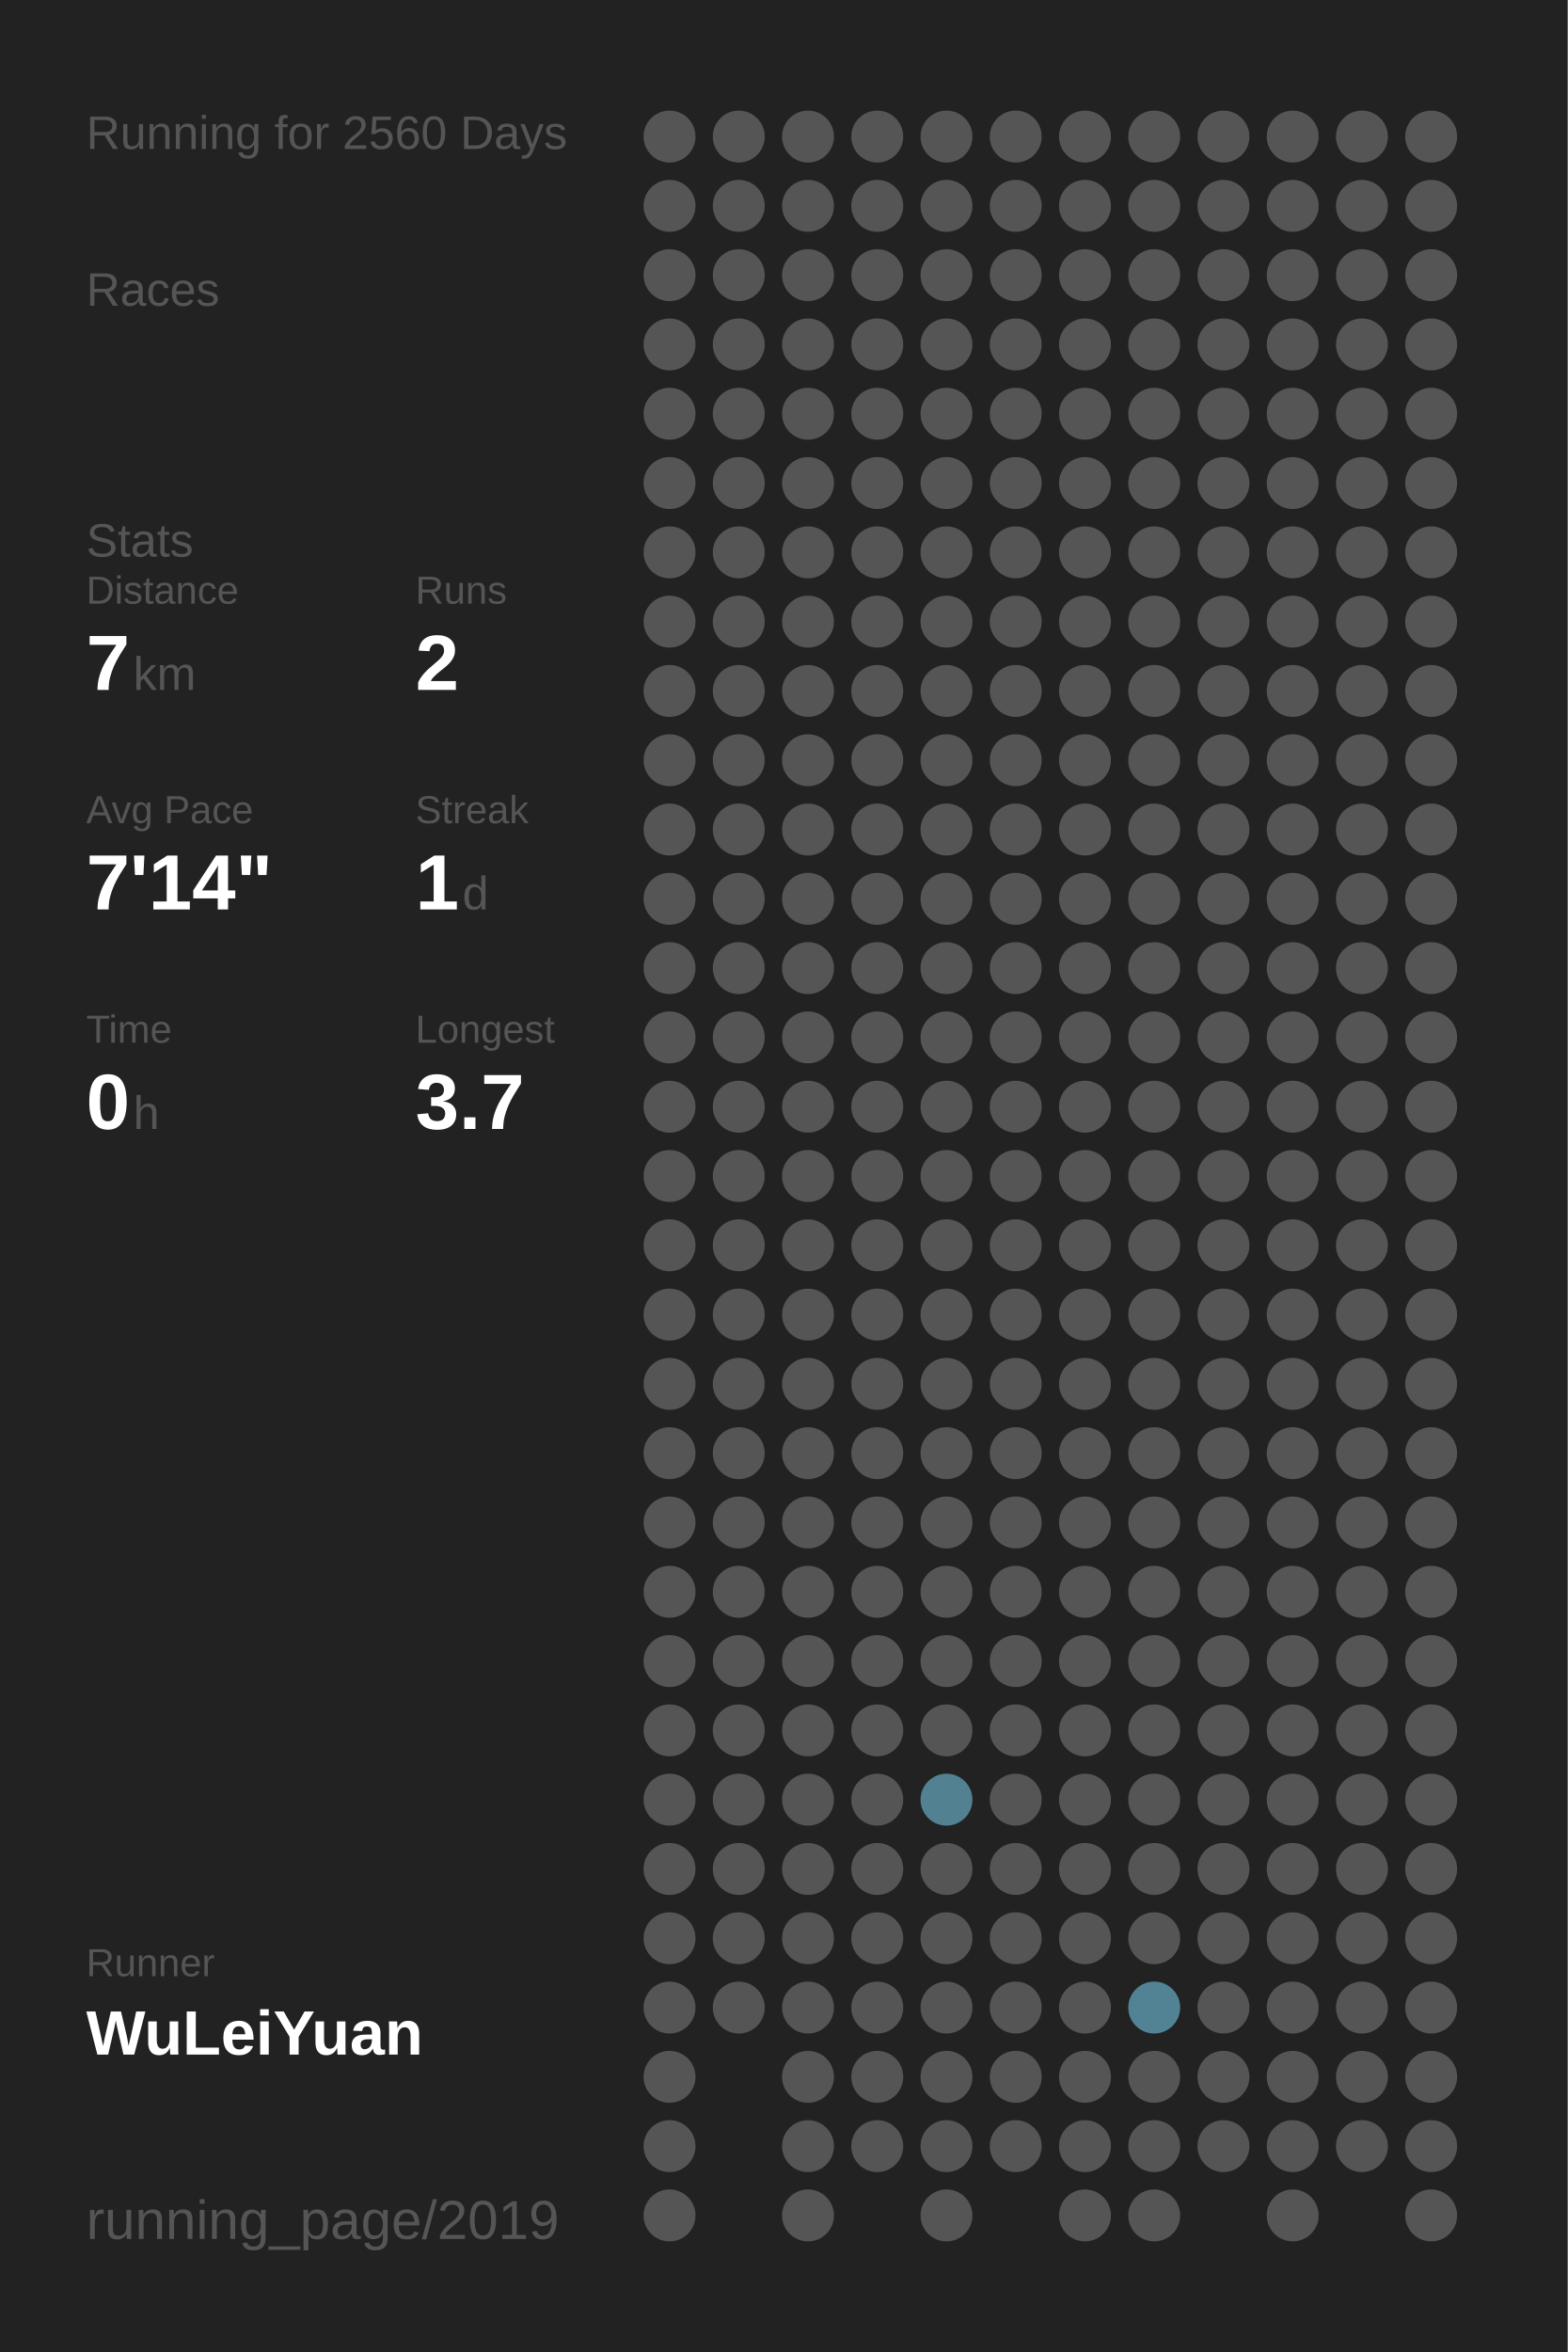
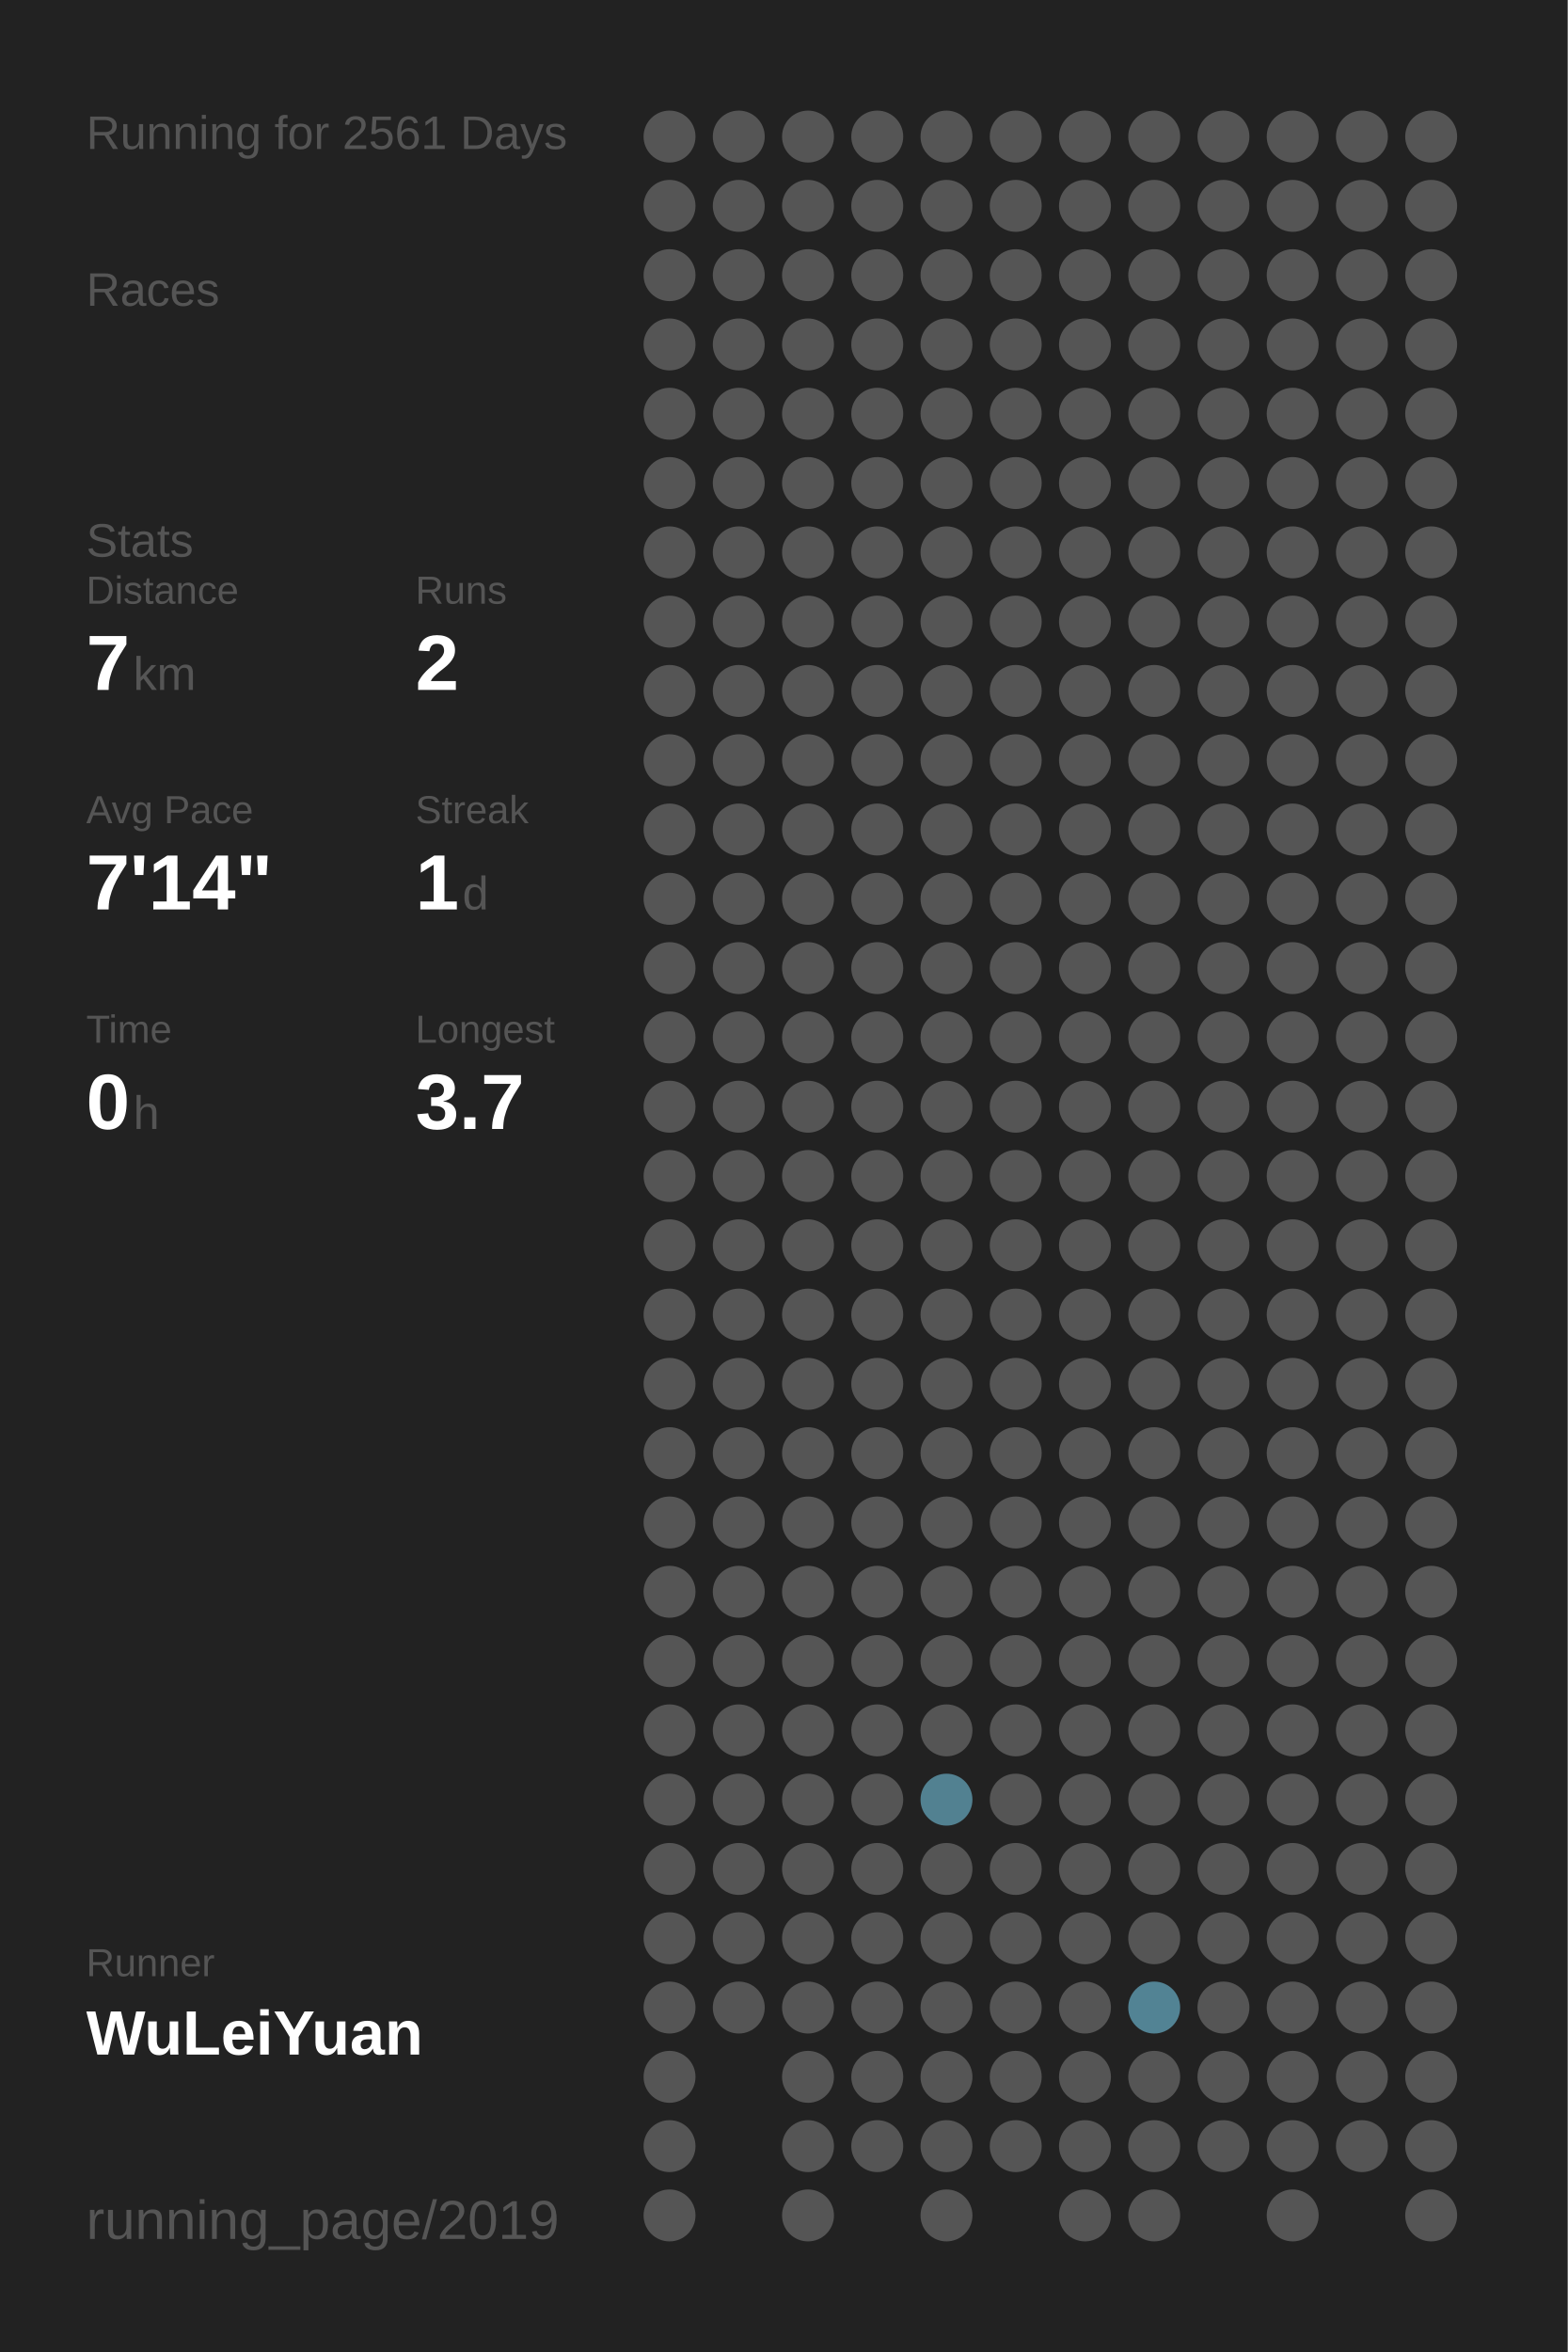
<svg xmlns="http://www.w3.org/2000/svg" baseProfile="full" height="300mm" version="1.1" viewBox="0,0,200,300" width="200mm">
  <defs />
  <rect fill="#222222" height="300" width="200" x="0" y="0" />
-   <text fill="#555555" style="font-size:6px; font-family:Arial;" x="11" y="19">Running for 2560 Days</text>
+   <text fill="#555555" style="font-size:6px; font-family:Arial;" x="11" y="19">Running for 2561 Days</text>
  <text fill="#555555" style="font-size:6px; font-family:Arial;" x="11" y="39">Races</text>
  <text fill="#555555" style="font-size:6px; font-family:Arial;" x="11" y="71">Stats</text>
  <text fill="#555555" style="font-size:5px; font-family:Arial;" x="11" y="77">Distance</text>
  <text fill="#FFFFFF" style="font-size:10px; font-family:Arial; font-weight:bold;" x="11" y="88">7</text>
  <text fill="#555555" style="font-size:6px; font-family:Arial;" x="17" y="88">km</text>
  <text fill="#555555" style="font-size:5px; font-family:Arial;" x="53" y="77">Runs</text>
  <text fill="#FFFFFF" style="font-size:10px; font-family:Arial; font-weight:bold;" x="53" y="88">2</text>
  <text fill="#555555" style="font-size:5px; font-family:Arial;" x="11" y="105">Avg Pace</text>
  <text fill="#FFFFFF" style="font-size:10px; font-family:Arial; font-weight:bold;" x="11" y="116">7'14"</text>
  <text fill="#555555" style="font-size:5px; font-family:Arial;" x="53" y="105">Streak</text>
  <text fill="#FFFFFF" style="font-size:10px; font-family:Arial; font-weight:bold;" x="53" y="116">1</text>
  <text fill="#555555" style="font-size:6px; font-family:Arial;" x="59" y="116">d</text>
  <text fill="#555555" style="font-size:5px; font-family:Arial;" x="11" y="133">Time</text>
  <text fill="#FFFFFF" style="font-size:10px; font-family:Arial; font-weight:bold;" x="11" y="144">0</text>
  <text fill="#555555" style="font-size:6px; font-family:Arial;" x="17" y="144">h</text>
  <text fill="#555555" style="font-size:5px; font-family:Arial;" x="53" y="133">Longest</text>
  <text fill="#FFFFFF" style="font-size:10px; font-family:Arial; font-weight:bold;" x="53" y="144">3.7</text>
  <text fill="#555555" style="font-size:5px; font-family:Arial;" x="11" y="252.065">Runner</text>
  <text fill="#FFFFFF" style="font-size:8px; font-family:Arial; font-weight:bold;" x="11" y="262.065">WuLeiYuan</text>
  <text fill="#555555" style="font-size:7px; font-family:Arial;" x="11" y="285.581">running_page/2019</text>
  <circle cx="85.417" cy="17.419" fill="#555555" r="3.312" />
  <circle cx="85.417" cy="26.258" fill="#555555" r="3.312" />
  <circle cx="85.417" cy="35.097" fill="#555555" r="3.312" />
  <circle cx="85.417" cy="43.935" fill="#555555" r="3.312" />
  <circle cx="85.417" cy="52.774" fill="#555555" r="3.312" />
  <circle cx="85.417" cy="61.613" fill="#555555" r="3.312" />
  <circle cx="85.417" cy="70.452" fill="#555555" r="3.312" />
  <circle cx="85.417" cy="79.29" fill="#555555" r="3.312" />
  <circle cx="85.417" cy="88.129" fill="#555555" r="3.312" />
  <circle cx="85.417" cy="96.968" fill="#555555" r="3.312" />
  <circle cx="85.417" cy="105.806" fill="#555555" r="3.312" />
  <circle cx="85.417" cy="114.645" fill="#555555" r="3.312" />
  <circle cx="85.417" cy="123.484" fill="#555555" r="3.312" />
  <circle cx="85.417" cy="132.323" fill="#555555" r="3.312" />
  <circle cx="85.417" cy="141.161" fill="#555555" r="3.312" />
  <circle cx="85.417" cy="150" fill="#555555" r="3.312" />
  <circle cx="85.417" cy="158.839" fill="#555555" r="3.312" />
  <circle cx="85.417" cy="167.677" fill="#555555" r="3.312" />
  <circle cx="85.417" cy="176.516" fill="#555555" r="3.312" />
  <circle cx="85.417" cy="185.355" fill="#555555" r="3.312" />
  <circle cx="85.417" cy="194.194" fill="#555555" r="3.312" />
  <circle cx="85.417" cy="203.032" fill="#555555" r="3.312" />
  <circle cx="85.417" cy="211.871" fill="#555555" r="3.312" />
  <circle cx="85.417" cy="220.71" fill="#555555" r="3.312" />
  <circle cx="85.417" cy="229.548" fill="#555555" r="3.312" />
  <circle cx="85.417" cy="238.387" fill="#555555" r="3.312" />
  <circle cx="85.417" cy="247.226" fill="#555555" r="3.312" />
  <circle cx="85.417" cy="256.065" fill="#555555" r="3.312" />
  <circle cx="85.417" cy="264.903" fill="#555555" r="3.312" />
  <circle cx="85.417" cy="273.742" fill="#555555" r="3.312" />
  <circle cx="85.417" cy="282.581" fill="#555555" r="3.312" />
  <circle cx="94.25" cy="17.419" fill="#555555" r="3.312" />
  <circle cx="94.25" cy="26.258" fill="#555555" r="3.312" />
  <circle cx="94.25" cy="35.097" fill="#555555" r="3.312" />
  <circle cx="94.25" cy="43.935" fill="#555555" r="3.312" />
  <circle cx="94.25" cy="52.774" fill="#555555" r="3.312" />
  <circle cx="94.25" cy="61.613" fill="#555555" r="3.312" />
  <circle cx="94.25" cy="70.452" fill="#555555" r="3.312" />
  <circle cx="94.25" cy="79.29" fill="#555555" r="3.312" />
  <circle cx="94.25" cy="88.129" fill="#555555" r="3.312" />
  <circle cx="94.25" cy="96.968" fill="#555555" r="3.312" />
  <circle cx="94.25" cy="105.806" fill="#555555" r="3.312" />
  <circle cx="94.25" cy="114.645" fill="#555555" r="3.312" />
  <circle cx="94.25" cy="123.484" fill="#555555" r="3.312" />
  <circle cx="94.25" cy="132.323" fill="#555555" r="3.312" />
  <circle cx="94.25" cy="141.161" fill="#555555" r="3.312" />
  <circle cx="94.25" cy="150" fill="#555555" r="3.312" />
  <circle cx="94.25" cy="158.839" fill="#555555" r="3.312" />
  <circle cx="94.25" cy="167.677" fill="#555555" r="3.312" />
  <circle cx="94.25" cy="176.516" fill="#555555" r="3.312" />
  <circle cx="94.25" cy="185.355" fill="#555555" r="3.312" />
  <circle cx="94.25" cy="194.194" fill="#555555" r="3.312" />
  <circle cx="94.25" cy="203.032" fill="#555555" r="3.312" />
  <circle cx="94.25" cy="211.871" fill="#555555" r="3.312" />
  <circle cx="94.25" cy="220.71" fill="#555555" r="3.312" />
  <circle cx="94.25" cy="229.548" fill="#555555" r="3.312" />
  <circle cx="94.25" cy="238.387" fill="#555555" r="3.312" />
  <circle cx="94.25" cy="247.226" fill="#555555" r="3.312" />
  <circle cx="94.25" cy="256.065" fill="#555555" r="3.312" />
  <circle cx="103.083" cy="17.419" fill="#555555" r="3.312" />
  <circle cx="103.083" cy="26.258" fill="#555555" r="3.312" />
  <circle cx="103.083" cy="35.097" fill="#555555" r="3.312" />
  <circle cx="103.083" cy="43.935" fill="#555555" r="3.312" />
  <circle cx="103.083" cy="52.774" fill="#555555" r="3.312" />
  <circle cx="103.083" cy="61.613" fill="#555555" r="3.312" />
  <circle cx="103.083" cy="70.452" fill="#555555" r="3.312" />
  <circle cx="103.083" cy="79.29" fill="#555555" r="3.312" />
  <circle cx="103.083" cy="88.129" fill="#555555" r="3.312" />
  <circle cx="103.083" cy="96.968" fill="#555555" r="3.312" />
  <circle cx="103.083" cy="105.806" fill="#555555" r="3.312" />
  <circle cx="103.083" cy="114.645" fill="#555555" r="3.312" />
  <circle cx="103.083" cy="123.484" fill="#555555" r="3.312" />
  <circle cx="103.083" cy="132.323" fill="#555555" r="3.312" />
  <circle cx="103.083" cy="141.161" fill="#555555" r="3.312" />
  <circle cx="103.083" cy="150" fill="#555555" r="3.312" />
  <circle cx="103.083" cy="158.839" fill="#555555" r="3.312" />
  <circle cx="103.083" cy="167.677" fill="#555555" r="3.312" />
  <circle cx="103.083" cy="176.516" fill="#555555" r="3.312" />
  <circle cx="103.083" cy="185.355" fill="#555555" r="3.312" />
  <circle cx="103.083" cy="194.194" fill="#555555" r="3.312" />
  <circle cx="103.083" cy="203.032" fill="#555555" r="3.312" />
  <circle cx="103.083" cy="211.871" fill="#555555" r="3.312" />
  <circle cx="103.083" cy="220.71" fill="#555555" r="3.312" />
  <circle cx="103.083" cy="229.548" fill="#555555" r="3.312" />
  <circle cx="103.083" cy="238.387" fill="#555555" r="3.312" />
  <circle cx="103.083" cy="247.226" fill="#555555" r="3.312" />
  <circle cx="103.083" cy="256.065" fill="#555555" r="3.312" />
  <circle cx="103.083" cy="264.903" fill="#555555" r="3.312" />
  <circle cx="103.083" cy="273.742" fill="#555555" r="3.312" />
  <circle cx="103.083" cy="282.581" fill="#555555" r="3.312" />
  <circle cx="111.917" cy="17.419" fill="#555555" r="3.312" />
  <circle cx="111.917" cy="26.258" fill="#555555" r="3.312" />
  <circle cx="111.917" cy="35.097" fill="#555555" r="3.312" />
  <circle cx="111.917" cy="43.935" fill="#555555" r="3.312" />
  <circle cx="111.917" cy="52.774" fill="#555555" r="3.312" />
  <circle cx="111.917" cy="61.613" fill="#555555" r="3.312" />
  <circle cx="111.917" cy="70.452" fill="#555555" r="3.312" />
  <circle cx="111.917" cy="79.29" fill="#555555" r="3.312" />
  <circle cx="111.917" cy="88.129" fill="#555555" r="3.312" />
  <circle cx="111.917" cy="96.968" fill="#555555" r="3.312" />
  <circle cx="111.917" cy="105.806" fill="#555555" r="3.312" />
  <circle cx="111.917" cy="114.645" fill="#555555" r="3.312" />
  <circle cx="111.917" cy="123.484" fill="#555555" r="3.312" />
  <circle cx="111.917" cy="132.323" fill="#555555" r="3.312" />
  <circle cx="111.917" cy="141.161" fill="#555555" r="3.312" />
  <circle cx="111.917" cy="150" fill="#555555" r="3.312" />
  <circle cx="111.917" cy="158.839" fill="#555555" r="3.312" />
  <circle cx="111.917" cy="167.677" fill="#555555" r="3.312" />
  <circle cx="111.917" cy="176.516" fill="#555555" r="3.312" />
  <circle cx="111.917" cy="185.355" fill="#555555" r="3.312" />
  <circle cx="111.917" cy="194.194" fill="#555555" r="3.312" />
  <circle cx="111.917" cy="203.032" fill="#555555" r="3.312" />
  <circle cx="111.917" cy="211.871" fill="#555555" r="3.312" />
  <circle cx="111.917" cy="220.71" fill="#555555" r="3.312" />
  <circle cx="111.917" cy="229.548" fill="#555555" r="3.312" />
  <circle cx="111.917" cy="238.387" fill="#555555" r="3.312" />
  <circle cx="111.917" cy="247.226" fill="#555555" r="3.312" />
  <circle cx="111.917" cy="256.065" fill="#555555" r="3.312" />
  <circle cx="111.917" cy="264.903" fill="#555555" r="3.312" />
  <circle cx="111.917" cy="273.742" fill="#555555" r="3.312" />
  <circle cx="120.75" cy="17.419" fill="#555555" r="3.312" />
  <circle cx="120.75" cy="26.258" fill="#555555" r="3.312" />
  <circle cx="120.75" cy="35.097" fill="#555555" r="3.312" />
  <circle cx="120.75" cy="43.935" fill="#555555" r="3.312" />
  <circle cx="120.75" cy="52.774" fill="#555555" r="3.312" />
  <circle cx="120.75" cy="61.613" fill="#555555" r="3.312" />
  <circle cx="120.75" cy="70.452" fill="#555555" r="3.312" />
  <circle cx="120.75" cy="79.29" fill="#555555" r="3.312" />
  <circle cx="120.75" cy="88.129" fill="#555555" r="3.312" />
  <circle cx="120.75" cy="96.968" fill="#555555" r="3.312" />
  <circle cx="120.75" cy="105.806" fill="#555555" r="3.312" />
  <circle cx="120.75" cy="114.645" fill="#555555" r="3.312" />
  <circle cx="120.75" cy="123.484" fill="#555555" r="3.312" />
  <circle cx="120.75" cy="132.323" fill="#555555" r="3.312" />
  <circle cx="120.75" cy="141.161" fill="#555555" r="3.312" />
  <circle cx="120.75" cy="150" fill="#555555" r="3.312" />
  <circle cx="120.75" cy="158.839" fill="#555555" r="3.312" />
  <circle cx="120.75" cy="167.677" fill="#555555" r="3.312" />
  <circle cx="120.75" cy="176.516" fill="#555555" r="3.312" />
  <circle cx="120.75" cy="185.355" fill="#555555" r="3.312" />
  <circle cx="120.75" cy="194.194" fill="#555555" r="3.312" />
  <circle cx="120.75" cy="203.032" fill="#555555" r="3.312" />
  <circle cx="120.75" cy="211.871" fill="#555555" r="3.312" />
  <circle cx="120.75" cy="220.71" fill="#555555" r="3.312" />
  <circle cx="120.75" cy="229.548" fill="#528191" r="3.312" />
  <circle cx="120.75" cy="238.387" fill="#555555" r="3.312" />
  <circle cx="120.75" cy="247.226" fill="#555555" r="3.312" />
  <circle cx="120.75" cy="256.065" fill="#555555" r="3.312" />
  <circle cx="120.75" cy="264.903" fill="#555555" r="3.312" />
  <circle cx="120.75" cy="273.742" fill="#555555" r="3.312" />
  <circle cx="120.75" cy="282.581" fill="#555555" r="3.312" />
  <circle cx="129.583" cy="17.419" fill="#555555" r="3.312" />
  <circle cx="129.583" cy="26.258" fill="#555555" r="3.312" />
  <circle cx="129.583" cy="35.097" fill="#555555" r="3.312" />
  <circle cx="129.583" cy="43.935" fill="#555555" r="3.312" />
  <circle cx="129.583" cy="52.774" fill="#555555" r="3.312" />
  <circle cx="129.583" cy="61.613" fill="#555555" r="3.312" />
  <circle cx="129.583" cy="70.452" fill="#555555" r="3.312" />
  <circle cx="129.583" cy="79.29" fill="#555555" r="3.312" />
  <circle cx="129.583" cy="88.129" fill="#555555" r="3.312" />
  <circle cx="129.583" cy="96.968" fill="#555555" r="3.312" />
  <circle cx="129.583" cy="105.806" fill="#555555" r="3.312" />
  <circle cx="129.583" cy="114.645" fill="#555555" r="3.312" />
  <circle cx="129.583" cy="123.484" fill="#555555" r="3.312" />
  <circle cx="129.583" cy="132.323" fill="#555555" r="3.312" />
  <circle cx="129.583" cy="141.161" fill="#555555" r="3.312" />
  <circle cx="129.583" cy="150" fill="#555555" r="3.312" />
  <circle cx="129.583" cy="158.839" fill="#555555" r="3.312" />
  <circle cx="129.583" cy="167.677" fill="#555555" r="3.312" />
  <circle cx="129.583" cy="176.516" fill="#555555" r="3.312" />
  <circle cx="129.583" cy="185.355" fill="#555555" r="3.312" />
  <circle cx="129.583" cy="194.194" fill="#555555" r="3.312" />
  <circle cx="129.583" cy="203.032" fill="#555555" r="3.312" />
  <circle cx="129.583" cy="211.871" fill="#555555" r="3.312" />
  <circle cx="129.583" cy="220.71" fill="#555555" r="3.312" />
  <circle cx="129.583" cy="229.548" fill="#555555" r="3.312" />
  <circle cx="129.583" cy="238.387" fill="#555555" r="3.312" />
  <circle cx="129.583" cy="247.226" fill="#555555" r="3.312" />
  <circle cx="129.583" cy="256.065" fill="#555555" r="3.312" />
  <circle cx="129.583" cy="264.903" fill="#555555" r="3.312" />
  <circle cx="129.583" cy="273.742" fill="#555555" r="3.312" />
  <circle cx="138.417" cy="17.419" fill="#555555" r="3.312" />
  <circle cx="138.417" cy="26.258" fill="#555555" r="3.312" />
  <circle cx="138.417" cy="35.097" fill="#555555" r="3.312" />
  <circle cx="138.417" cy="43.935" fill="#555555" r="3.312" />
  <circle cx="138.417" cy="52.774" fill="#555555" r="3.312" />
  <circle cx="138.417" cy="61.613" fill="#555555" r="3.312" />
  <circle cx="138.417" cy="70.452" fill="#555555" r="3.312" />
  <circle cx="138.417" cy="79.29" fill="#555555" r="3.312" />
  <circle cx="138.417" cy="88.129" fill="#555555" r="3.312" />
  <circle cx="138.417" cy="96.968" fill="#555555" r="3.312" />
  <circle cx="138.417" cy="105.806" fill="#555555" r="3.312" />
  <circle cx="138.417" cy="114.645" fill="#555555" r="3.312" />
  <circle cx="138.417" cy="123.484" fill="#555555" r="3.312" />
  <circle cx="138.417" cy="132.323" fill="#555555" r="3.312" />
  <circle cx="138.417" cy="141.161" fill="#555555" r="3.312" />
  <circle cx="138.417" cy="150" fill="#555555" r="3.312" />
  <circle cx="138.417" cy="158.839" fill="#555555" r="3.312" />
  <circle cx="138.417" cy="167.677" fill="#555555" r="3.312" />
  <circle cx="138.417" cy="176.516" fill="#555555" r="3.312" />
  <circle cx="138.417" cy="185.355" fill="#555555" r="3.312" />
  <circle cx="138.417" cy="194.194" fill="#555555" r="3.312" />
  <circle cx="138.417" cy="203.032" fill="#555555" r="3.312" />
  <circle cx="138.417" cy="211.871" fill="#555555" r="3.312" />
  <circle cx="138.417" cy="220.71" fill="#555555" r="3.312" />
  <circle cx="138.417" cy="229.548" fill="#555555" r="3.312" />
  <circle cx="138.417" cy="238.387" fill="#555555" r="3.312" />
  <circle cx="138.417" cy="247.226" fill="#555555" r="3.312" />
  <circle cx="138.417" cy="256.065" fill="#555555" r="3.312" />
  <circle cx="138.417" cy="264.903" fill="#555555" r="3.312" />
  <circle cx="138.417" cy="273.742" fill="#555555" r="3.312" />
  <circle cx="138.417" cy="282.581" fill="#555555" r="3.312" />
  <circle cx="147.25" cy="17.419" fill="#555555" r="3.312" />
  <circle cx="147.25" cy="26.258" fill="#555555" r="3.312" />
  <circle cx="147.25" cy="35.097" fill="#555555" r="3.312" />
  <circle cx="147.25" cy="43.935" fill="#555555" r="3.312" />
  <circle cx="147.25" cy="52.774" fill="#555555" r="3.312" />
  <circle cx="147.25" cy="61.613" fill="#555555" r="3.312" />
  <circle cx="147.25" cy="70.452" fill="#555555" r="3.312" />
  <circle cx="147.25" cy="79.29" fill="#555555" r="3.312" />
  <circle cx="147.25" cy="88.129" fill="#555555" r="3.312" />
  <circle cx="147.25" cy="96.968" fill="#555555" r="3.312" />
  <circle cx="147.25" cy="105.806" fill="#555555" r="3.312" />
  <circle cx="147.25" cy="114.645" fill="#555555" r="3.312" />
  <circle cx="147.25" cy="123.484" fill="#555555" r="3.312" />
  <circle cx="147.25" cy="132.323" fill="#555555" r="3.312" />
  <circle cx="147.25" cy="141.161" fill="#555555" r="3.312" />
  <circle cx="147.25" cy="150" fill="#555555" r="3.312" />
  <circle cx="147.25" cy="158.839" fill="#555555" r="3.312" />
  <circle cx="147.25" cy="167.677" fill="#555555" r="3.312" />
  <circle cx="147.25" cy="176.516" fill="#555555" r="3.312" />
  <circle cx="147.25" cy="185.355" fill="#555555" r="3.312" />
  <circle cx="147.25" cy="194.194" fill="#555555" r="3.312" />
  <circle cx="147.25" cy="203.032" fill="#555555" r="3.312" />
  <circle cx="147.25" cy="211.871" fill="#555555" r="3.312" />
  <circle cx="147.25" cy="220.71" fill="#555555" r="3.312" />
  <circle cx="147.25" cy="229.548" fill="#555555" r="3.312" />
  <circle cx="147.25" cy="238.387" fill="#555555" r="3.312" />
  <circle cx="147.25" cy="247.226" fill="#555555" r="3.312" />
  <circle cx="147.25" cy="256.065" fill="#528394" r="3.312" />
  <circle cx="147.25" cy="264.903" fill="#555555" r="3.312" />
  <circle cx="147.25" cy="273.742" fill="#555555" r="3.312" />
  <circle cx="147.25" cy="282.581" fill="#555555" r="3.312" />
  <circle cx="156.083" cy="17.419" fill="#555555" r="3.312" />
  <circle cx="156.083" cy="26.258" fill="#555555" r="3.312" />
  <circle cx="156.083" cy="35.097" fill="#555555" r="3.312" />
  <circle cx="156.083" cy="43.935" fill="#555555" r="3.312" />
  <circle cx="156.083" cy="52.774" fill="#555555" r="3.312" />
  <circle cx="156.083" cy="61.613" fill="#555555" r="3.312" />
  <circle cx="156.083" cy="70.452" fill="#555555" r="3.312" />
  <circle cx="156.083" cy="79.29" fill="#555555" r="3.312" />
  <circle cx="156.083" cy="88.129" fill="#555555" r="3.312" />
  <circle cx="156.083" cy="96.968" fill="#555555" r="3.312" />
  <circle cx="156.083" cy="105.806" fill="#555555" r="3.312" />
  <circle cx="156.083" cy="114.645" fill="#555555" r="3.312" />
  <circle cx="156.083" cy="123.484" fill="#555555" r="3.312" />
  <circle cx="156.083" cy="132.323" fill="#555555" r="3.312" />
  <circle cx="156.083" cy="141.161" fill="#555555" r="3.312" />
  <circle cx="156.083" cy="150" fill="#555555" r="3.312" />
  <circle cx="156.083" cy="158.839" fill="#555555" r="3.312" />
  <circle cx="156.083" cy="167.677" fill="#555555" r="3.312" />
  <circle cx="156.083" cy="176.516" fill="#555555" r="3.312" />
  <circle cx="156.083" cy="185.355" fill="#555555" r="3.312" />
  <circle cx="156.083" cy="194.194" fill="#555555" r="3.312" />
  <circle cx="156.083" cy="203.032" fill="#555555" r="3.312" />
  <circle cx="156.083" cy="211.871" fill="#555555" r="3.312" />
  <circle cx="156.083" cy="220.71" fill="#555555" r="3.312" />
  <circle cx="156.083" cy="229.548" fill="#555555" r="3.312" />
  <circle cx="156.083" cy="238.387" fill="#555555" r="3.312" />
  <circle cx="156.083" cy="247.226" fill="#555555" r="3.312" />
  <circle cx="156.083" cy="256.065" fill="#555555" r="3.312" />
  <circle cx="156.083" cy="264.903" fill="#555555" r="3.312" />
  <circle cx="156.083" cy="273.742" fill="#555555" r="3.312" />
  <circle cx="164.917" cy="17.419" fill="#555555" r="3.312" />
  <circle cx="164.917" cy="26.258" fill="#555555" r="3.312" />
  <circle cx="164.917" cy="35.097" fill="#555555" r="3.312" />
  <circle cx="164.917" cy="43.935" fill="#555555" r="3.312" />
  <circle cx="164.917" cy="52.774" fill="#555555" r="3.312" />
  <circle cx="164.917" cy="61.613" fill="#555555" r="3.312" />
  <circle cx="164.917" cy="70.452" fill="#555555" r="3.312" />
  <circle cx="164.917" cy="79.29" fill="#555555" r="3.312" />
  <circle cx="164.917" cy="88.129" fill="#555555" r="3.312" />
  <circle cx="164.917" cy="96.968" fill="#555555" r="3.312" />
  <circle cx="164.917" cy="105.806" fill="#555555" r="3.312" />
  <circle cx="164.917" cy="114.645" fill="#555555" r="3.312" />
  <circle cx="164.917" cy="123.484" fill="#555555" r="3.312" />
  <circle cx="164.917" cy="132.323" fill="#555555" r="3.312" />
  <circle cx="164.917" cy="141.161" fill="#555555" r="3.312" />
  <circle cx="164.917" cy="150" fill="#555555" r="3.312" />
  <circle cx="164.917" cy="158.839" fill="#555555" r="3.312" />
  <circle cx="164.917" cy="167.677" fill="#555555" r="3.312" />
  <circle cx="164.917" cy="176.516" fill="#555555" r="3.312" />
  <circle cx="164.917" cy="185.355" fill="#555555" r="3.312" />
  <circle cx="164.917" cy="194.194" fill="#555555" r="3.312" />
  <circle cx="164.917" cy="203.032" fill="#555555" r="3.312" />
  <circle cx="164.917" cy="211.871" fill="#555555" r="3.312" />
  <circle cx="164.917" cy="220.71" fill="#555555" r="3.312" />
  <circle cx="164.917" cy="229.548" fill="#555555" r="3.312" />
  <circle cx="164.917" cy="238.387" fill="#555555" r="3.312" />
  <circle cx="164.917" cy="247.226" fill="#555555" r="3.312" />
  <circle cx="164.917" cy="256.065" fill="#555555" r="3.312" />
  <circle cx="164.917" cy="264.903" fill="#555555" r="3.312" />
  <circle cx="164.917" cy="273.742" fill="#555555" r="3.312" />
  <circle cx="164.917" cy="282.581" fill="#555555" r="3.312" />
  <circle cx="173.75" cy="17.419" fill="#555555" r="3.312" />
  <circle cx="173.75" cy="26.258" fill="#555555" r="3.312" />
  <circle cx="173.75" cy="35.097" fill="#555555" r="3.312" />
  <circle cx="173.75" cy="43.935" fill="#555555" r="3.312" />
  <circle cx="173.75" cy="52.774" fill="#555555" r="3.312" />
  <circle cx="173.75" cy="61.613" fill="#555555" r="3.312" />
  <circle cx="173.75" cy="70.452" fill="#555555" r="3.312" />
  <circle cx="173.75" cy="79.29" fill="#555555" r="3.312" />
  <circle cx="173.75" cy="88.129" fill="#555555" r="3.312" />
  <circle cx="173.75" cy="96.968" fill="#555555" r="3.312" />
  <circle cx="173.75" cy="105.806" fill="#555555" r="3.312" />
  <circle cx="173.75" cy="114.645" fill="#555555" r="3.312" />
  <circle cx="173.75" cy="123.484" fill="#555555" r="3.312" />
  <circle cx="173.75" cy="132.323" fill="#555555" r="3.312" />
  <circle cx="173.75" cy="141.161" fill="#555555" r="3.312" />
  <circle cx="173.75" cy="150" fill="#555555" r="3.312" />
  <circle cx="173.75" cy="158.839" fill="#555555" r="3.312" />
  <circle cx="173.75" cy="167.677" fill="#555555" r="3.312" />
  <circle cx="173.75" cy="176.516" fill="#555555" r="3.312" />
  <circle cx="173.75" cy="185.355" fill="#555555" r="3.312" />
  <circle cx="173.75" cy="194.194" fill="#555555" r="3.312" />
  <circle cx="173.75" cy="203.032" fill="#555555" r="3.312" />
  <circle cx="173.75" cy="211.871" fill="#555555" r="3.312" />
  <circle cx="173.75" cy="220.71" fill="#555555" r="3.312" />
  <circle cx="173.75" cy="229.548" fill="#555555" r="3.312" />
  <circle cx="173.75" cy="238.387" fill="#555555" r="3.312" />
  <circle cx="173.75" cy="247.226" fill="#555555" r="3.312" />
  <circle cx="173.75" cy="256.065" fill="#555555" r="3.312" />
  <circle cx="173.75" cy="264.903" fill="#555555" r="3.312" />
  <circle cx="173.75" cy="273.742" fill="#555555" r="3.312" />
  <circle cx="182.583" cy="17.419" fill="#555555" r="3.312" />
  <circle cx="182.583" cy="26.258" fill="#555555" r="3.312" />
  <circle cx="182.583" cy="35.097" fill="#555555" r="3.312" />
  <circle cx="182.583" cy="43.935" fill="#555555" r="3.312" />
  <circle cx="182.583" cy="52.774" fill="#555555" r="3.312" />
  <circle cx="182.583" cy="61.613" fill="#555555" r="3.312" />
  <circle cx="182.583" cy="70.452" fill="#555555" r="3.312" />
  <circle cx="182.583" cy="79.29" fill="#555555" r="3.312" />
  <circle cx="182.583" cy="88.129" fill="#555555" r="3.312" />
  <circle cx="182.583" cy="96.968" fill="#555555" r="3.312" />
  <circle cx="182.583" cy="105.806" fill="#555555" r="3.312" />
  <circle cx="182.583" cy="114.645" fill="#555555" r="3.312" />
  <circle cx="182.583" cy="123.484" fill="#555555" r="3.312" />
  <circle cx="182.583" cy="132.323" fill="#555555" r="3.312" />
  <circle cx="182.583" cy="141.161" fill="#555555" r="3.312" />
  <circle cx="182.583" cy="150" fill="#555555" r="3.312" />
  <circle cx="182.583" cy="158.839" fill="#555555" r="3.312" />
  <circle cx="182.583" cy="167.677" fill="#555555" r="3.312" />
  <circle cx="182.583" cy="176.516" fill="#555555" r="3.312" />
  <circle cx="182.583" cy="185.355" fill="#555555" r="3.312" />
  <circle cx="182.583" cy="194.194" fill="#555555" r="3.312" />
  <circle cx="182.583" cy="203.032" fill="#555555" r="3.312" />
  <circle cx="182.583" cy="211.871" fill="#555555" r="3.312" />
  <circle cx="182.583" cy="220.71" fill="#555555" r="3.312" />
  <circle cx="182.583" cy="229.548" fill="#555555" r="3.312" />
  <circle cx="182.583" cy="238.387" fill="#555555" r="3.312" />
  <circle cx="182.583" cy="247.226" fill="#555555" r="3.312" />
  <circle cx="182.583" cy="256.065" fill="#555555" r="3.312" />
  <circle cx="182.583" cy="264.903" fill="#555555" r="3.312" />
  <circle cx="182.583" cy="273.742" fill="#555555" r="3.312" />
  <circle cx="182.583" cy="282.581" fill="#555555" r="3.312" />
</svg>
